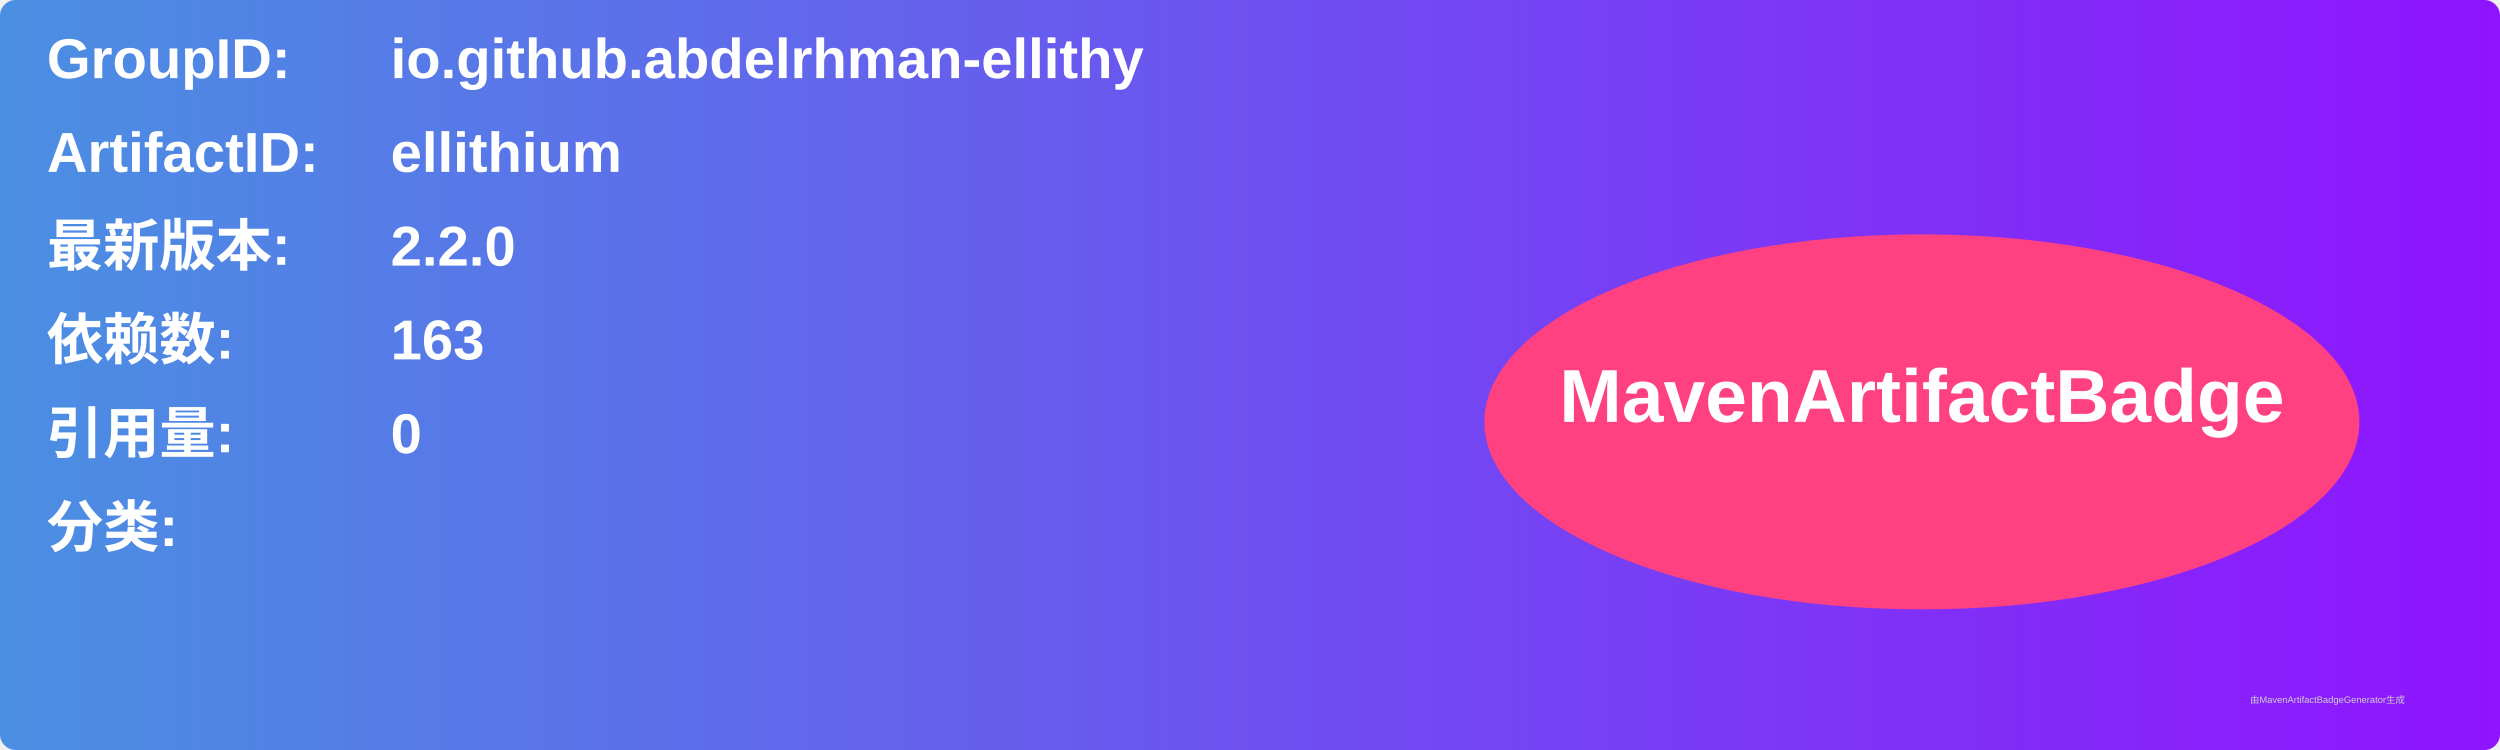
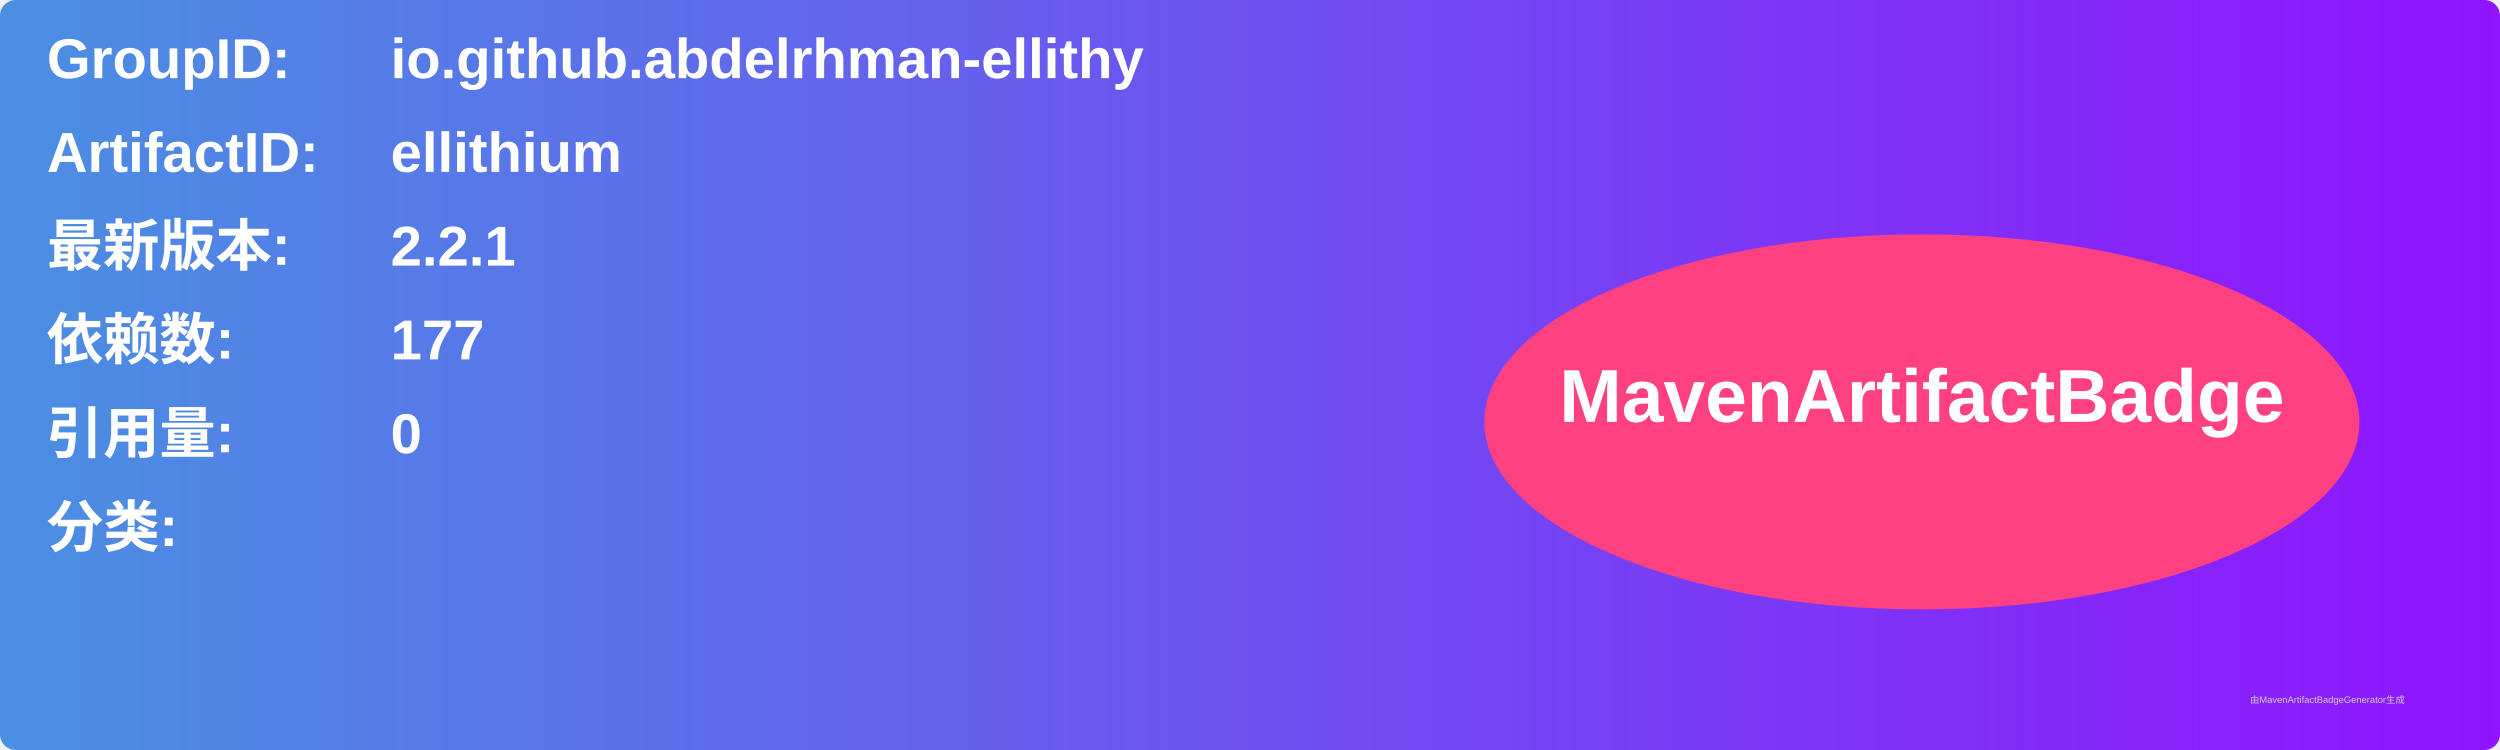
<svg xmlns="http://www.w3.org/2000/svg" width="800" height="240" viewBox="0 0 800 240">
  <linearGradient id="grad" x1="0%" y1="0%" x2="100%" y2="0%">
    <stop offset="0%" stop-color="#4a90e2" />
    <stop offset="100%" stop-color="#9013fe" />
  </linearGradient>
  <rect width="100%" height="100%" rx="5" ry="5" fill="url(#grad)" />
  <g transform="translate(15, 15)">
    <text x="0" y="10" font-family="Arial" font-size="18" fill="white" font-weight="bold" width="260">GroupID:</text>
    <text x="110" y="10" font-family="Arial" font-size="18" fill="white" font-weight="bold" width="460">io.github.abdelrhman-ellithy</text>
    <text x="0" y="40" font-family="Arial" font-size="18" fill="white" font-weight="bold" width="260">ArtifactID:</text>
    <text x="110" y="40" font-family="Arial" font-size="18" fill="white" font-weight="bold" width="460">ellithium</text>
    <text x="0" y="70" font-family="Arial" font-size="18" fill="white" font-weight="bold">最新版本:</text>
    <text x="110" y="70" font-family="Arial" font-size="18" fill="white" font-weight="bold">
-       <tspan font-weight="bold">2.2.0</tspan>
+       <tspan font-weight="bold">2.2.1</tspan>
    </text>
    <text x="0" y="100" font-family="Arial" font-size="18" fill="white" font-weight="bold">依赖数: </text>
    <text x="110" y="100" font-family="Arial" font-size="18" fill="white">
-       <tspan font-weight="bold">163</tspan>
+       <tspan font-weight="bold">177</tspan>
    </text>
    <text x="0" y="130" font-family="Arial" font-size="18" fill="white" font-weight="bold">引用量: </text>
    <text x="110" y="130" font-family="Arial" font-size="18" fill="white">
      <tspan font-weight="bold">0</tspan>
    </text>
    <text x="0" y="160" font-family="Arial" font-size="18" fill="white" font-weight="bold">分类:</text>
    <text x="10" y="190" font-family="Arial" font-size="10" fill="white">
      <tspan font-weight="bold" />
    </text>
    <ellipse cx="600" cy="120" rx="140" ry="60" fill="#ff4081" />
    <text x="600" y="120" text-anchor="middle" font-family="Arial" font-size="24" fill="white" font-weight="bold">MavenArtifactBadge</text>
  </g>
  <text x="720" y="225" font-family="Arial" font-size="3" fill="#d0d0d0">由MavenArtifactBadgeGenerator生成</text>
</svg>
